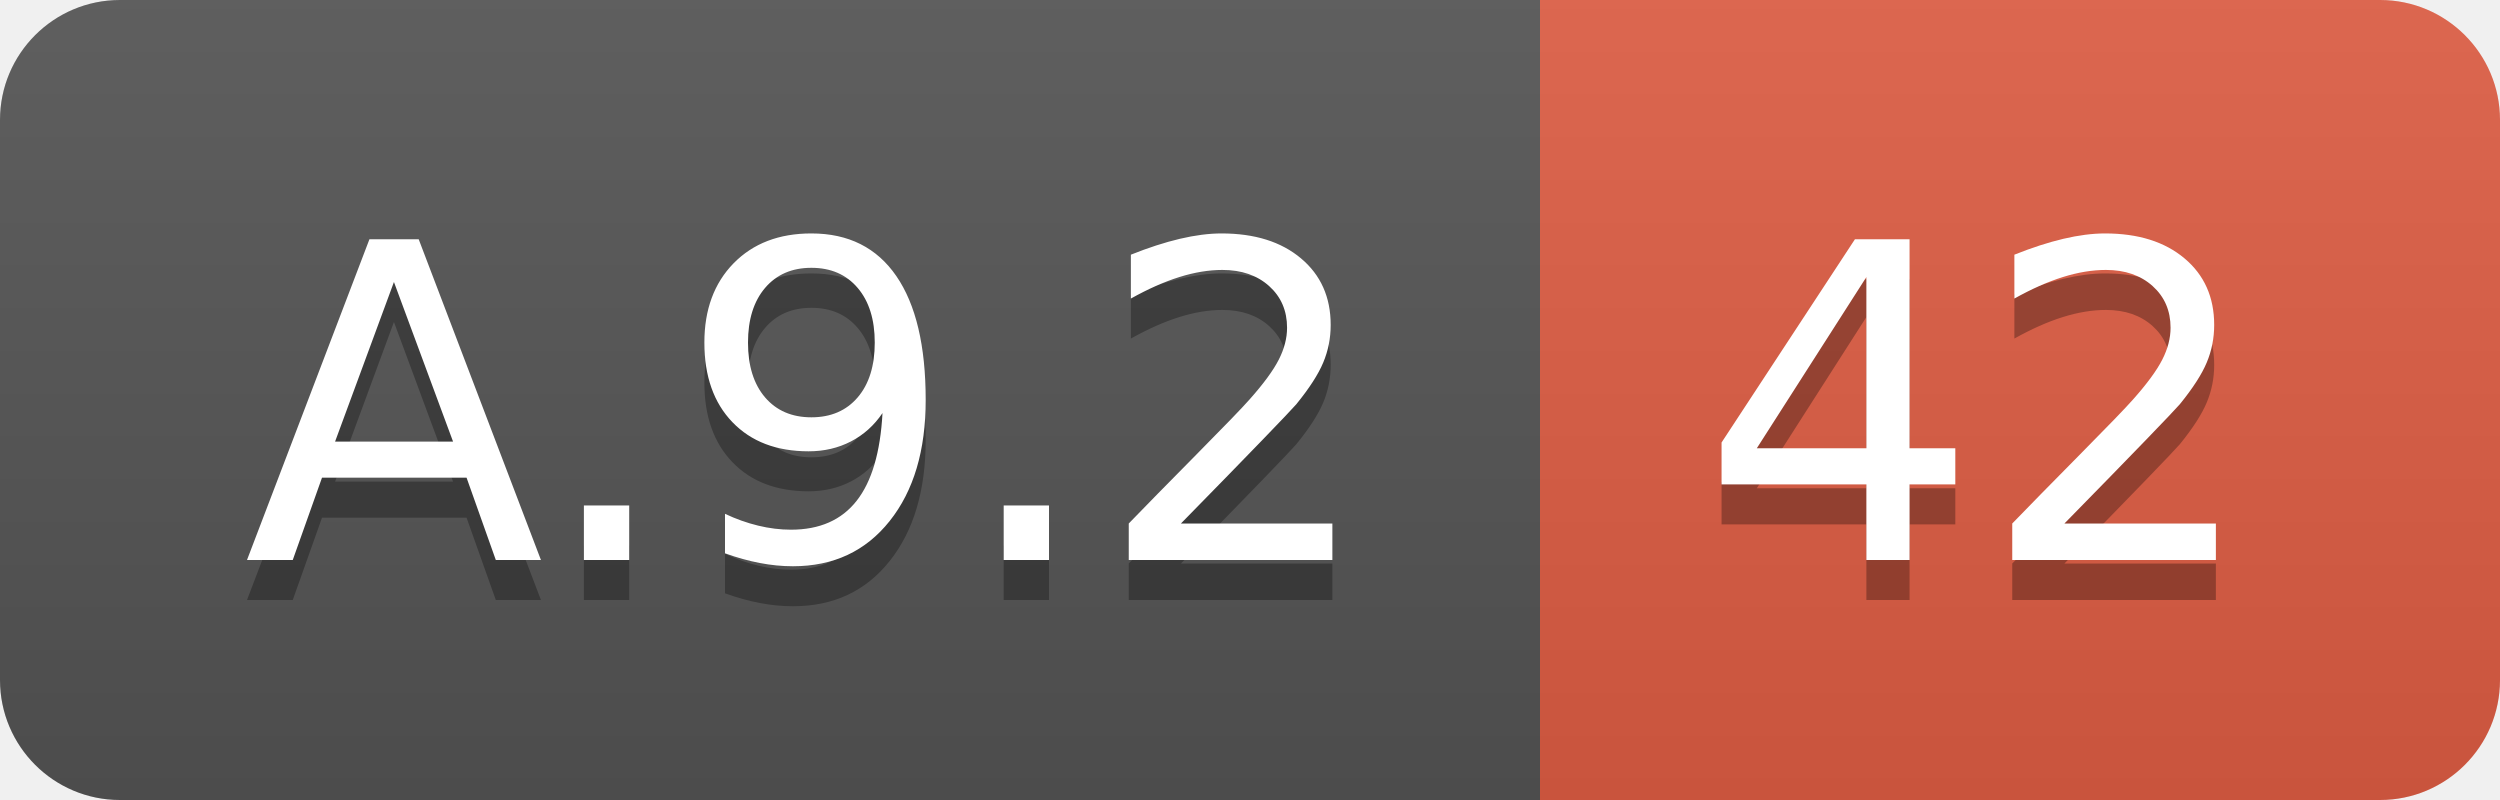
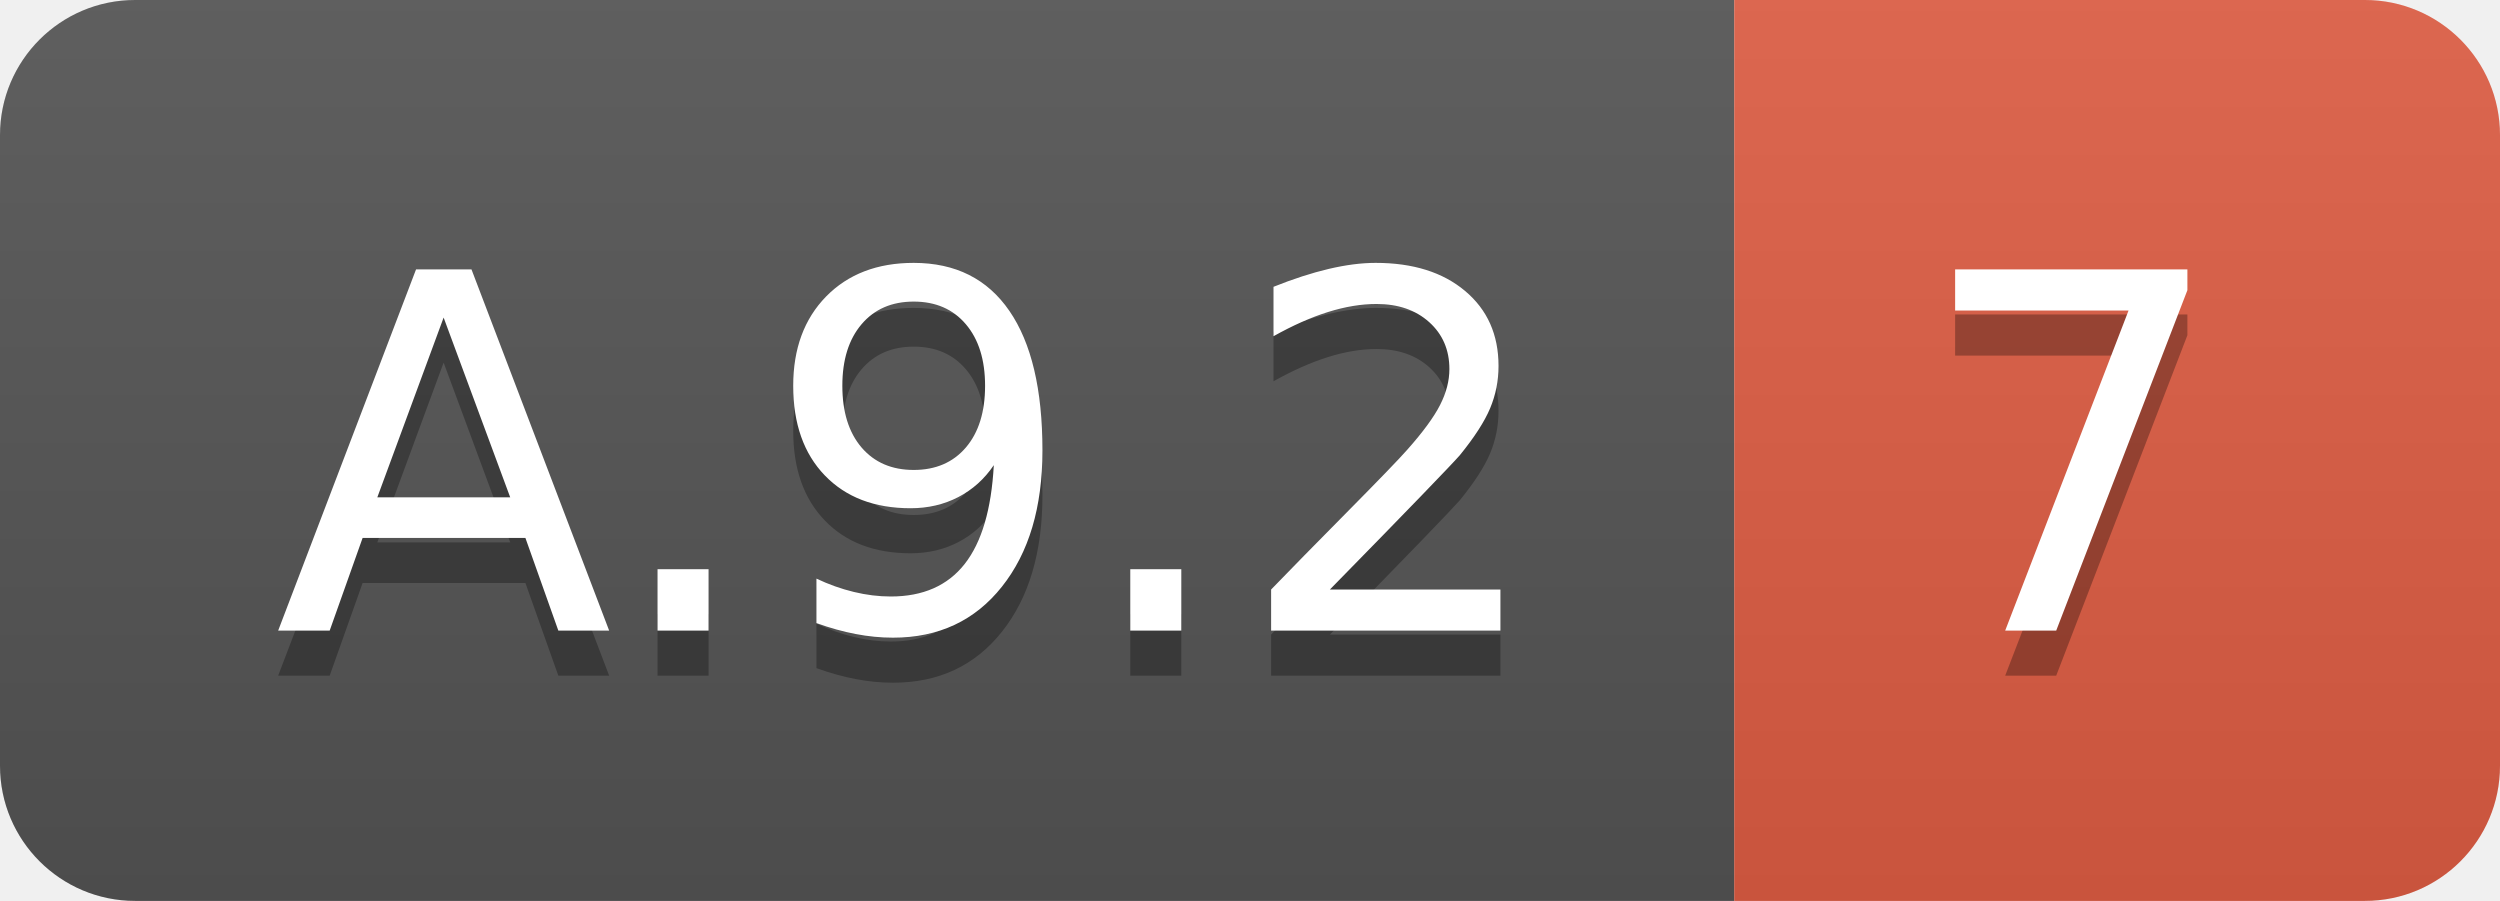
- <svg xmlns="http://www.w3.org/2000/svg" width="62.5" height="20">
+ <svg xmlns="http://www.w3.org/2000/svg" width="55.5" height="20">
  <linearGradient id="smooth" x2="0" y2="100%">
    <stop offset="0" stop-color="#bbb" stop-opacity=".1" />
    <stop offset="1" stop-opacity=".1" />
  </linearGradient>
  <clipPath id="round">
-     <rect width="62.5" height="20" rx="3" fill="#fff" />
+     <rect width="55.5" height="20" rx="3" fill="#fff" />
  </clipPath>
  <g clip-path="url(#round)">
    <rect width="38.5" height="20" fill="#555" />
-     <rect x="38.5" width="24.0" height="20" fill="#e05d44" />
-     <rect width="62.5" height="20" fill="url(#smooth)" />
+     <rect x="38.5" width="17.0" height="20" fill="#e05d44" />
+     <rect width="55.5" height="20" fill="url(#smooth)" />
  </g>
  <g fill="#fff" text-anchor="middle" font-family="DejaVu Sans,Verdana,Geneva,sans-serif" font-size="110">
    <text x="202.5" y="150" fill="#010101" fill-opacity=".3" transform="scale(0.1)" textLength="285.0" lengthAdjust="spacing">A.9.2</text>
    <text x="202.5" y="140" transform="scale(0.1)" textLength="285.0" lengthAdjust="spacing">A.9.2</text>
-     <text x="495.0" y="150" fill="#010101" fill-opacity=".3" transform="scale(0.1)" textLength="140.0" lengthAdjust="spacing">42</text>
-     <text x="495.0" y="140" transform="scale(0.1)" textLength="140.0" lengthAdjust="spacing">42</text>
+     <text x="460.0" y="150" fill="#010101" fill-opacity=".3" transform="scale(0.1)" textLength="70.0" lengthAdjust="spacing">7</text>
+     <text x="460.0" y="140" transform="scale(0.1)" textLength="70.0" lengthAdjust="spacing">7</text>
  </g>
</svg>
